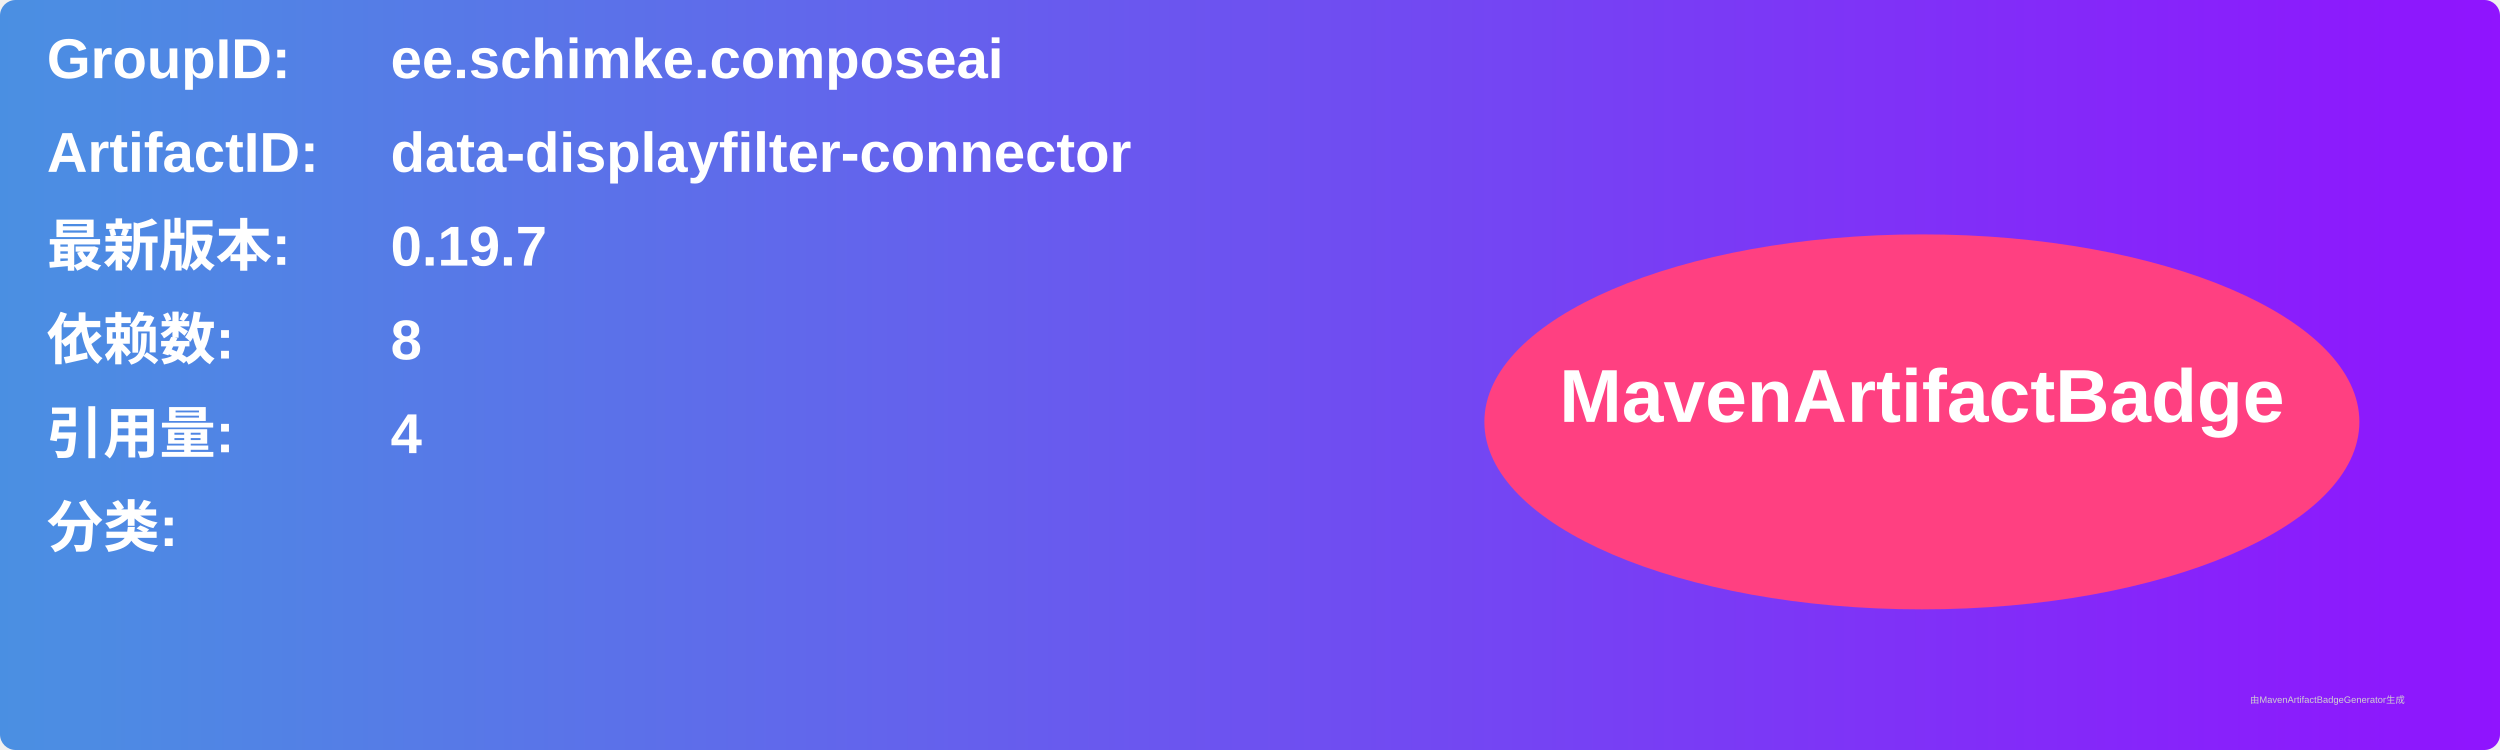
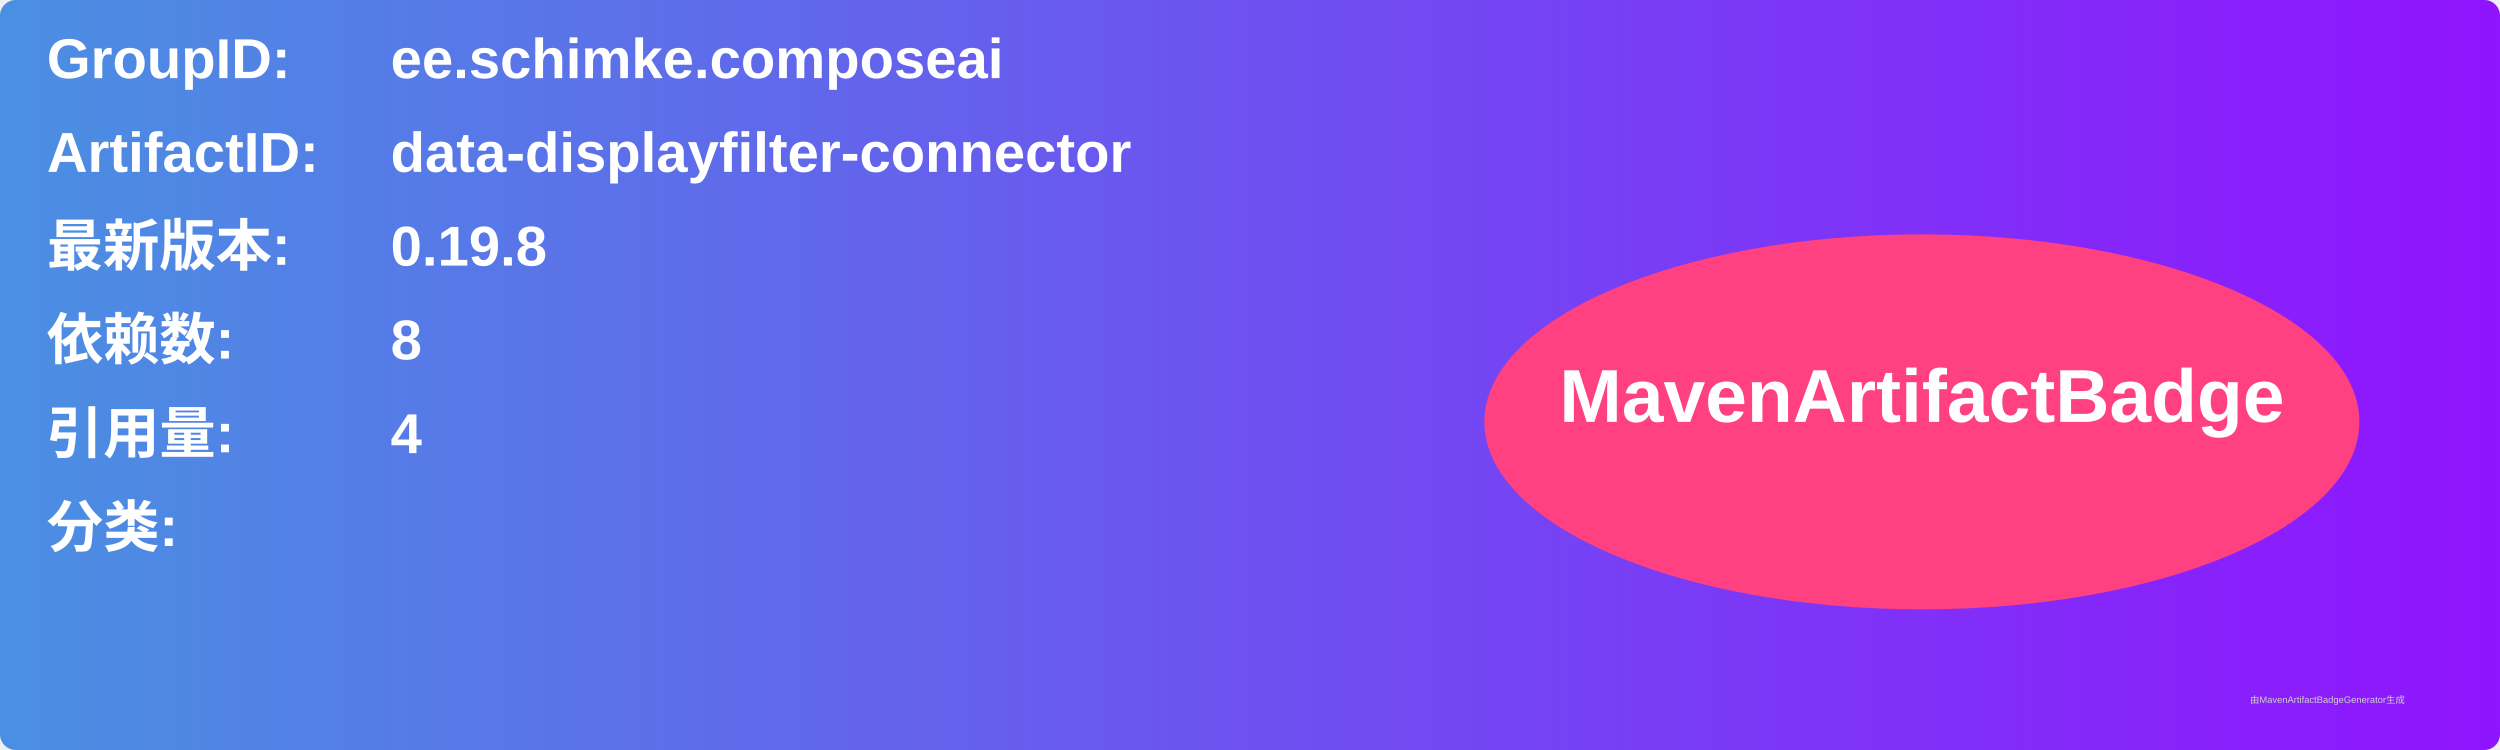
<svg xmlns="http://www.w3.org/2000/svg" width="800" height="240" viewBox="0 0 800 240">
  <linearGradient id="grad" x1="0%" y1="0%" x2="100%" y2="0%">
    <stop offset="0%" stop-color="#4a90e2" />
    <stop offset="100%" stop-color="#9013fe" />
  </linearGradient>
  <rect width="100%" height="100%" rx="5" ry="5" fill="url(#grad)" />
  <g transform="translate(15, 15)">
    <text x="0" y="10" font-family="Arial" font-size="18" fill="white" font-weight="bold" width="260">GroupID:</text>
    <text x="110" y="10" font-family="Arial" font-size="18" fill="white" font-weight="bold" width="460">ee.schimke.composeai</text>
    <text x="0" y="40" font-family="Arial" font-size="18" fill="white" font-weight="bold" width="260">ArtifactID:</text>
    <text x="110" y="40" font-family="Arial" font-size="18" fill="white" font-weight="bold" width="460">data-displayfilter-connector</text>
    <text x="0" y="70" font-family="Arial" font-size="18" fill="white" font-weight="bold">最新版本:</text>
    <text x="110" y="70" font-family="Arial" font-size="18" fill="white" font-weight="bold">
-       <tspan font-weight="bold">0.19.7</tspan>
+       <tspan font-weight="bold">0.19.8</tspan>
    </text>
    <text x="0" y="100" font-family="Arial" font-size="18" fill="white" font-weight="bold">依赖数: </text>
    <text x="110" y="100" font-family="Arial" font-size="18" fill="white">
      <tspan font-weight="bold">8</tspan>
    </text>
    <text x="0" y="130" font-family="Arial" font-size="18" fill="white" font-weight="bold">引用量: </text>
    <text x="110" y="130" font-family="Arial" font-size="18" fill="white">
      <tspan font-weight="bold">4</tspan>
    </text>
    <text x="0" y="160" font-family="Arial" font-size="18" fill="white" font-weight="bold">分类:</text>
    <text x="10" y="190" font-family="Arial" font-size="10" fill="white">
      <tspan font-weight="bold" />
    </text>
    <ellipse cx="600" cy="120" rx="140" ry="60" fill="#ff4081" />
    <text x="600" y="120" text-anchor="middle" font-family="Arial" font-size="24" fill="white" font-weight="bold">MavenArtifactBadge</text>
  </g>
  <text x="720" y="225" font-family="Arial" font-size="3" fill="#d0d0d0">由MavenArtifactBadgeGenerator生成</text>
</svg>
